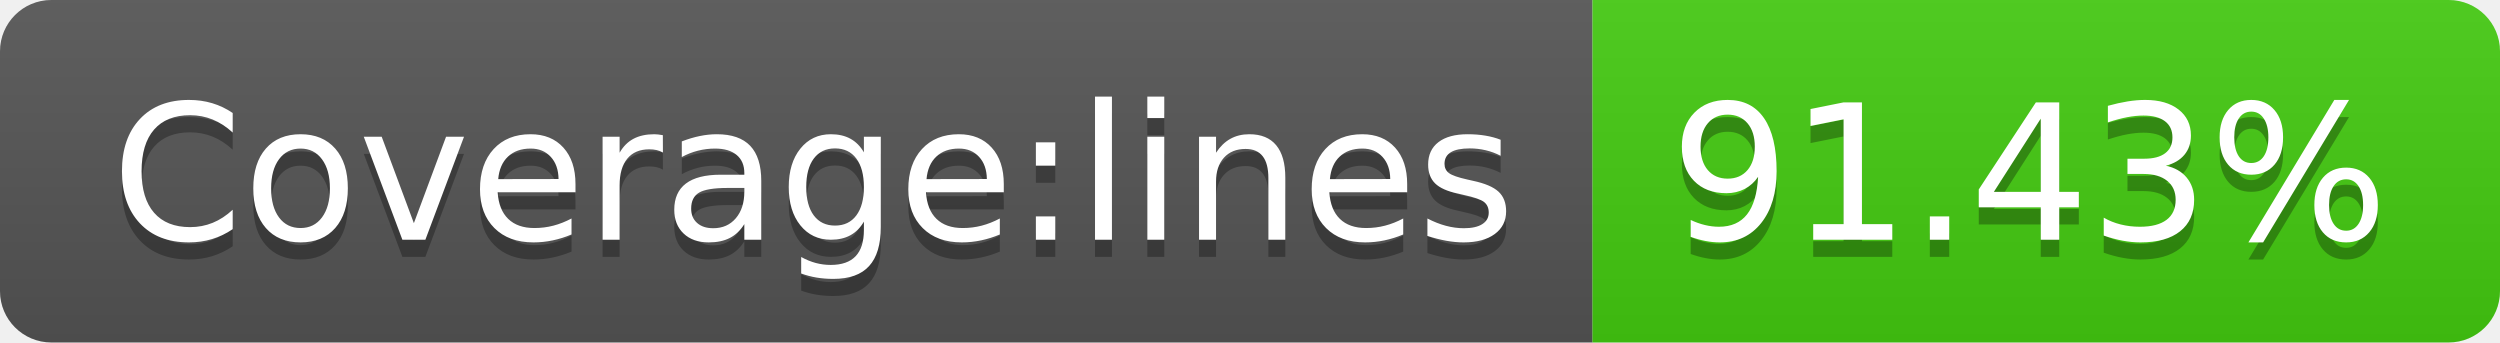
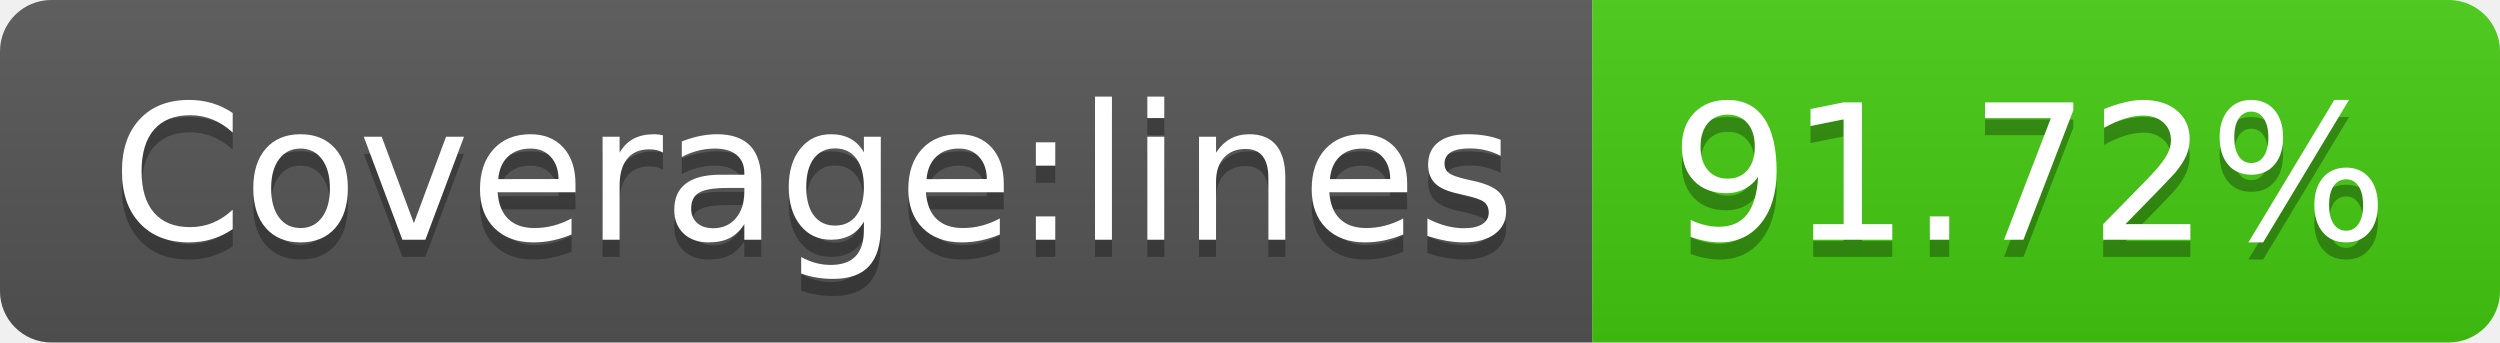
- <svg xmlns="http://www.w3.org/2000/svg" width="146" height="20" role="img" aria-label="Coverage:lines: 91.43%">
+ <svg xmlns="http://www.w3.org/2000/svg" width="146" height="20" role="img" aria-label="Coverage:lines: 91.72%">
  <linearGradient id="s" x2="0" y2="100%">
    <stop offset="0" stop-color="#bbb" stop-opacity=".1" />
    <stop offset="1" stop-opacity=".1" />
  </linearGradient>
  <clipPath id="r">
    <rect width="146" height="20" rx="3" fill="#fff" />
  </clipPath>
  <g clip-path="url(#r)">
    <rect width="93" height="20" fill="#555" />
    <rect x="93" width="53" height="20" fill="#4c1" />
    <rect width="146" height="20" fill="url(#s)" />
  </g>
  <g fill="#fff" text-anchor="middle" font-family="Verdana,Geneva,DejaVu Sans,sans-serif" text-rendering="geometricPrecision" font-size="110">
    <text aria-hidden="true" x="475" y="150" fill="#010101" fill-opacity=".3" transform="scale(.1)" textLength="830">Coverage:lines</text>
    <text x="475" y="140" transform="scale(.1)" fill="#fff" textLength="830">Coverage:lines</text>
-     <text aria-hidden="true" x="1185" y="150" fill="#010101" fill-opacity=".3" transform="scale(.1)" textLength="430">91.43%</text>
-     <text x="1185" y="140" transform="scale(.1)" fill="#fff" textLength="430">91.43%</text>
+     <text aria-hidden="true" x="1185" y="150" fill="#010101" fill-opacity=".3" transform="scale(.1)" textLength="430">91.72%</text>
+     <text x="1185" y="140" transform="scale(.1)" fill="#fff" textLength="430">91.72%</text>
  </g>
</svg>
